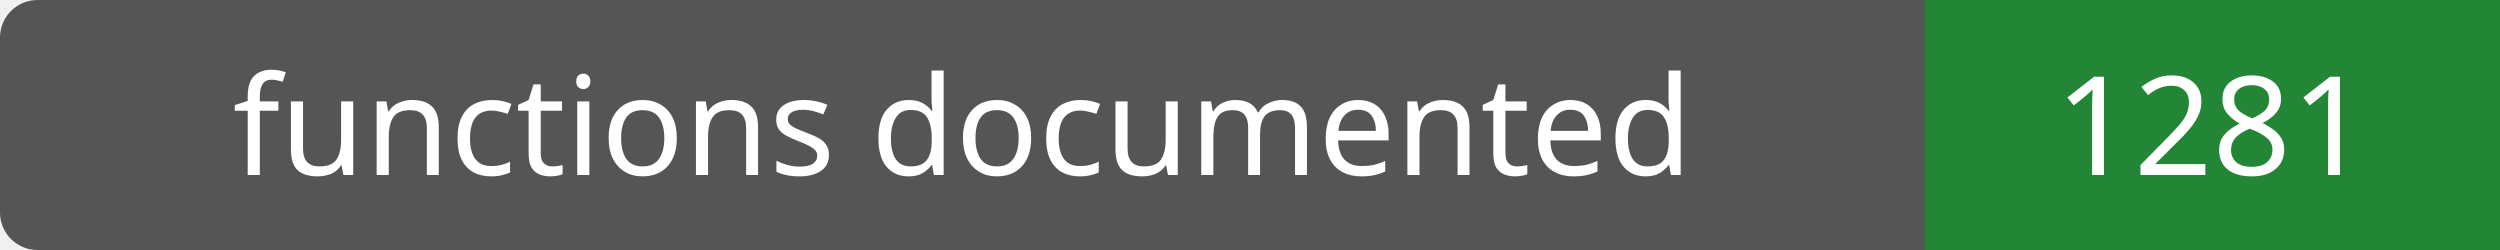
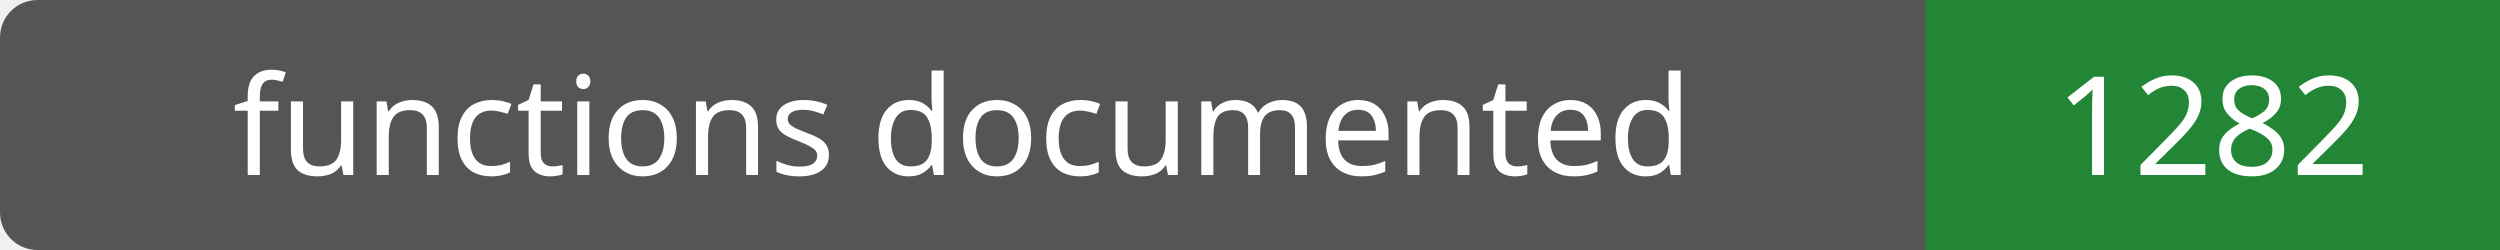
- <svg xmlns="http://www.w3.org/2000/svg" width="200" height="20" role="img" aria-label="functions documented: 1281">
+ <svg xmlns="http://www.w3.org/2000/svg" width="200" height="20" role="img" aria-label="functions documented: 1282">
  <rect width="200" height="20" rx="3" fill="#555" />
  <path fill="#238636" d="M154 0h46v20H154z" />
  <g fill="#fff" text-anchor="middle" font-family="Verdana,sans-serif" font-size="11">
    <text x="77.0" y="14">functions documented</text>
-     <text x="177.0" y="14">1281</text>
+     <text x="177.0" y="14">1282</text>
  </g>
</svg>
